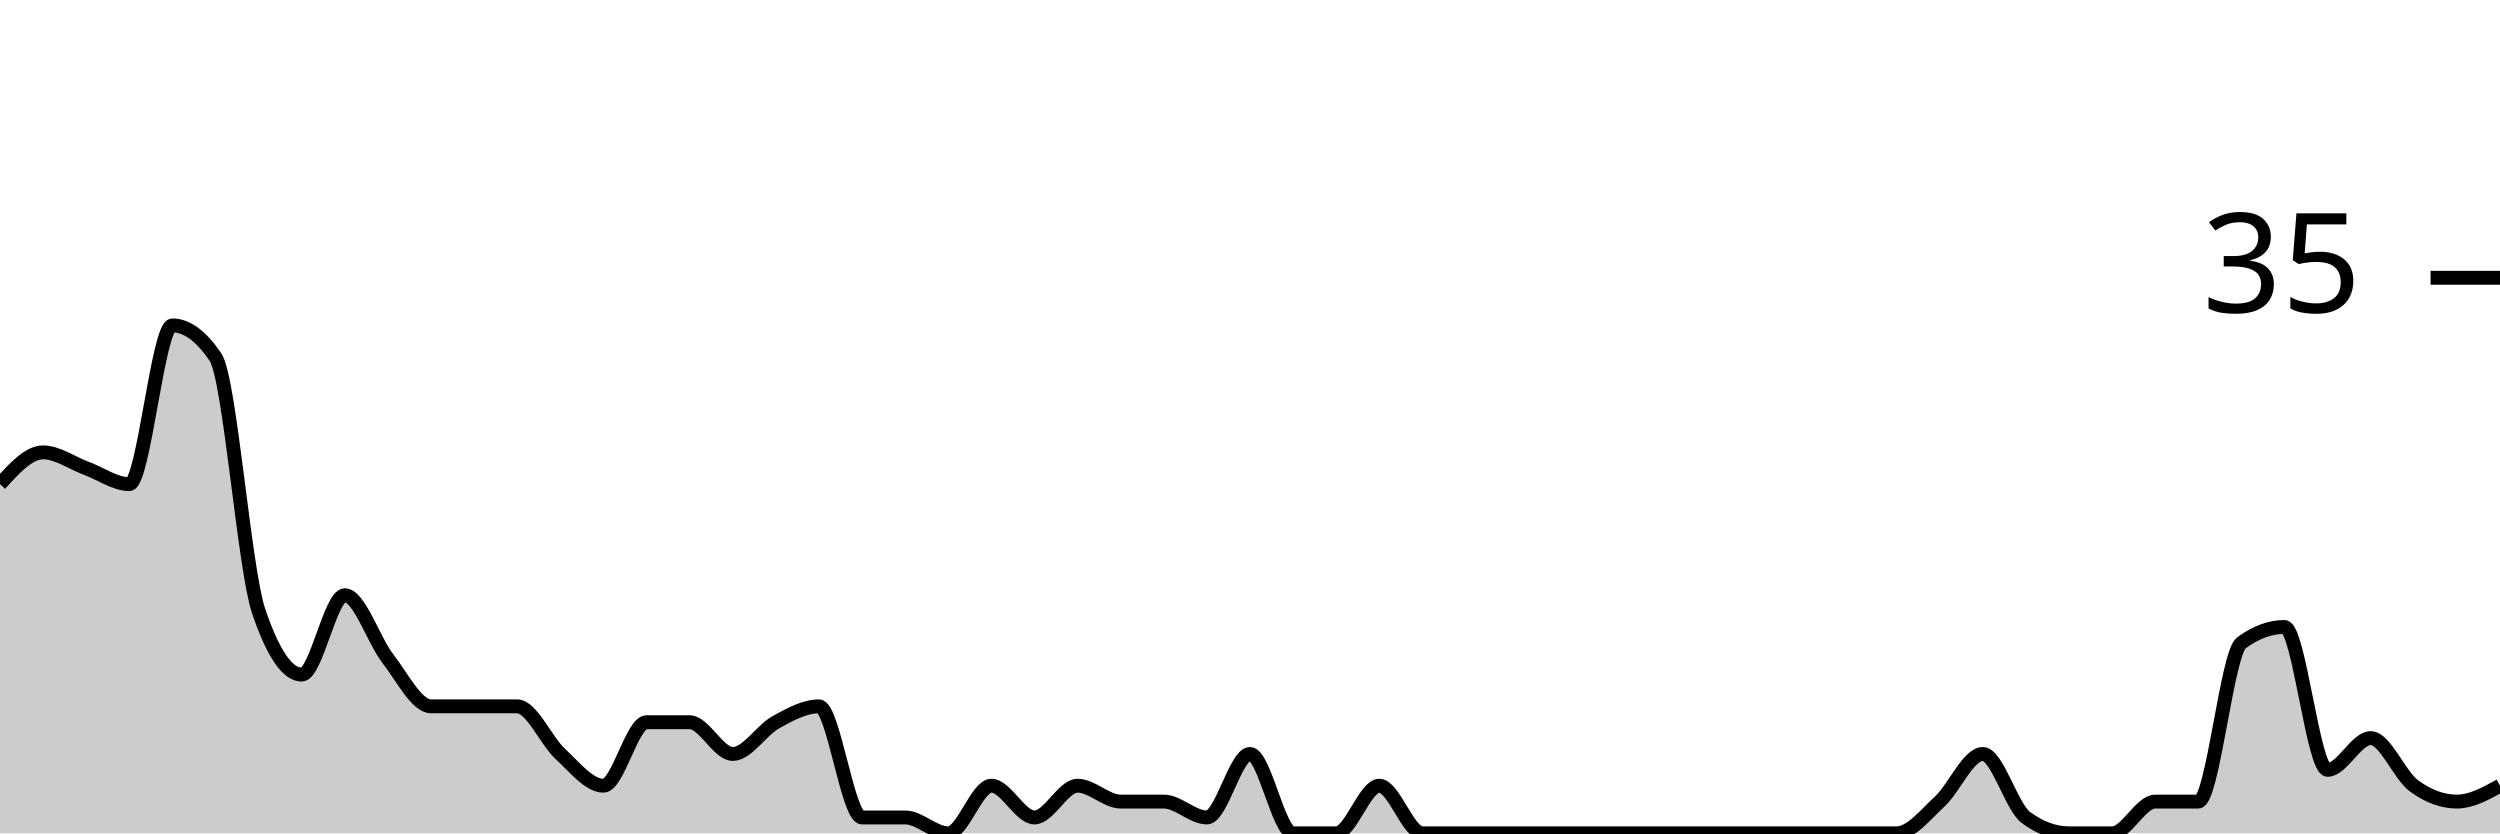
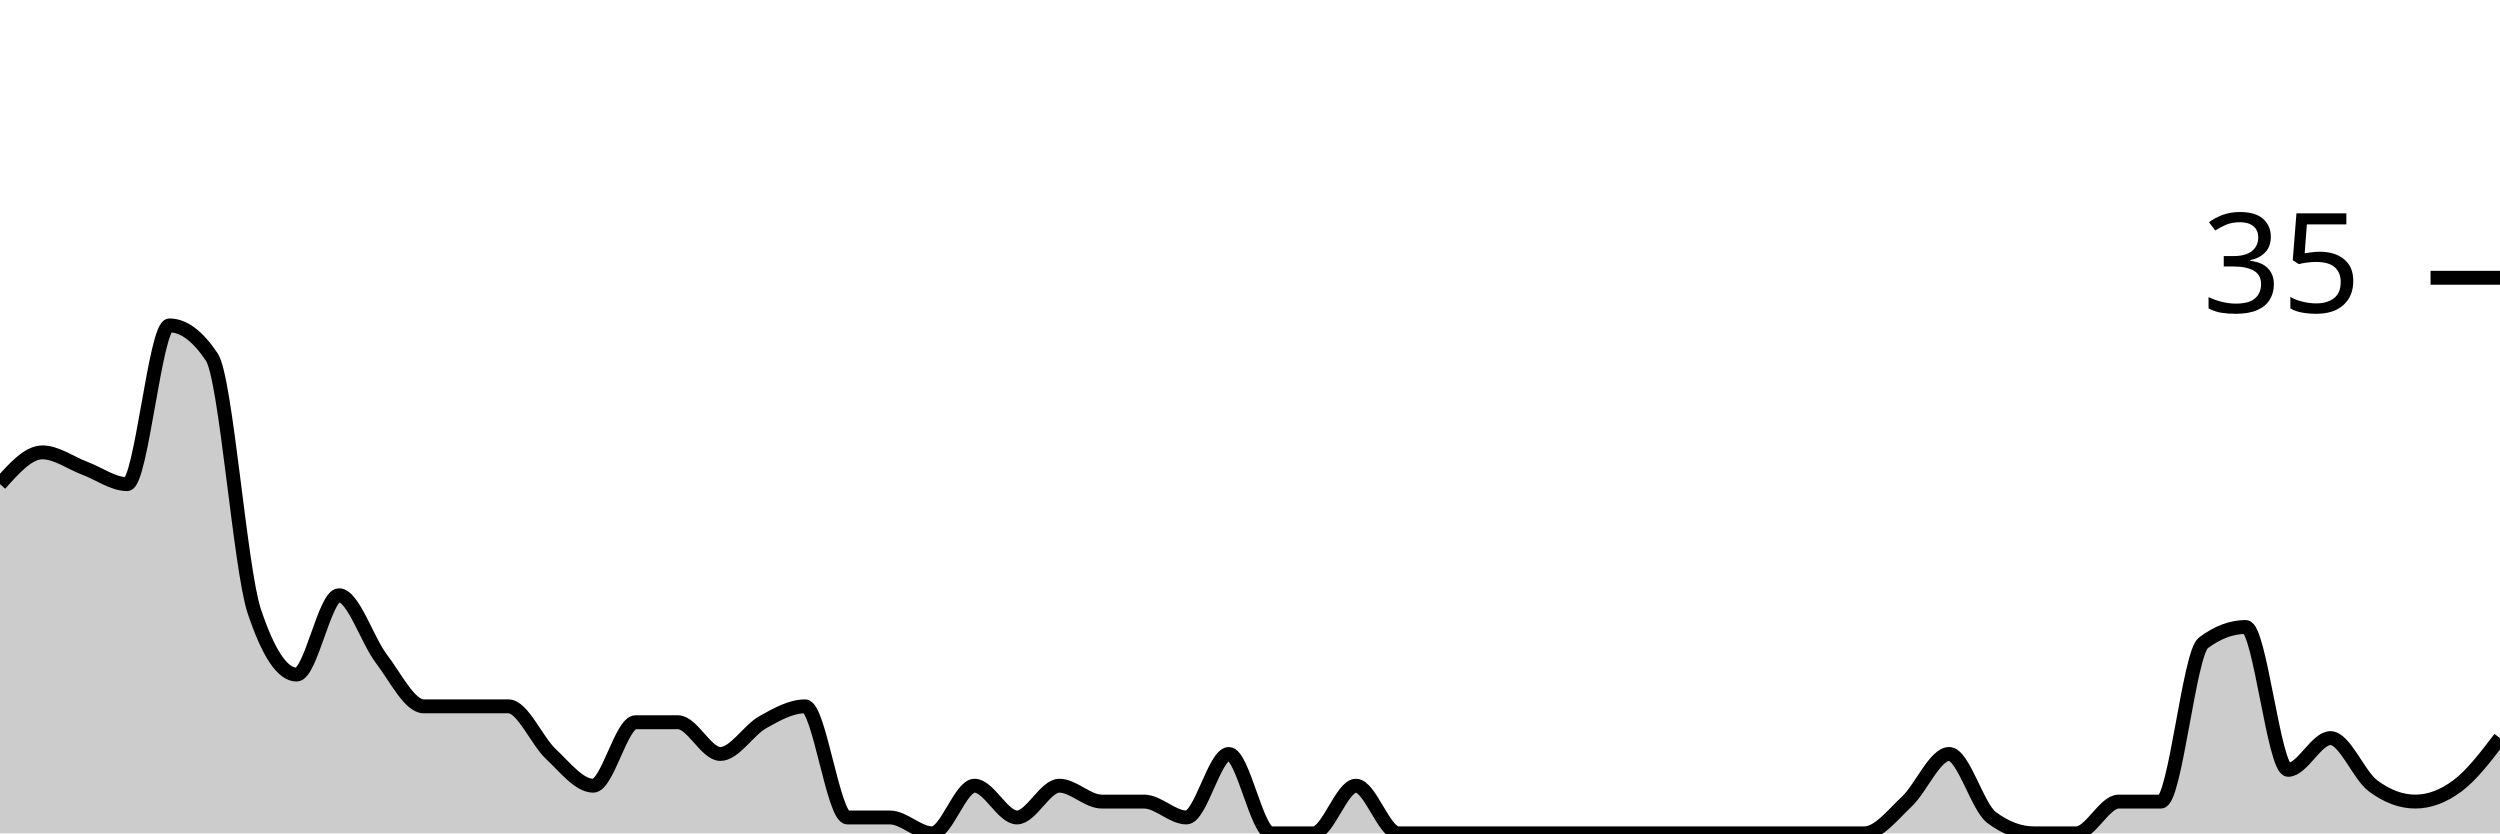
<svg xmlns="http://www.w3.org/2000/svg" viewBox="0 0 180 60">
  <g transform="translate(0,20)">
-     <path class="area" fill="rgba(0, 0, 0, 0.2)" d="M0,14.857C1.034,13.714,2.069,12.571,3.103,12.571C4.138,12.571,5.172,13.333,6.207,13.714C7.241,14.095,8.276,14.857,9.31,14.857C10.345,14.857,11.379,3.429,12.414,3.429C13.448,3.429,14.483,4.19,15.517,5.714C16.552,7.238,17.586,20.952,18.621,24C19.655,27.048,20.69,28.571,21.724,28.571C22.759,28.571,23.793,22.857,24.828,22.857C25.862,22.857,26.897,26.095,27.931,27.429C28.966,28.762,30,30.857,31.034,30.857C32.069,30.857,33.103,30.857,34.138,30.857C35.172,30.857,36.207,30.857,37.241,30.857C38.276,30.857,39.31,33.333,40.345,34.286C41.379,35.238,42.414,36.571,43.448,36.571C44.483,36.571,45.517,32,46.552,32C47.586,32,48.621,32,49.655,32C50.69,32,51.724,34.286,52.759,34.286C53.793,34.286,54.828,32.571,55.862,32C56.897,31.429,57.931,30.857,58.966,30.857C60,30.857,61.034,38.857,62.069,38.857C63.103,38.857,64.138,38.857,65.172,38.857C66.207,38.857,67.241,40,68.276,40C69.31,40,70.345,36.571,71.379,36.571C72.414,36.571,73.448,38.857,74.483,38.857C75.517,38.857,76.552,36.571,77.586,36.571C78.621,36.571,79.655,37.714,80.69,37.714C81.724,37.714,82.759,37.714,83.793,37.714C84.828,37.714,85.862,38.857,86.897,38.857C87.931,38.857,88.966,34.286,90,34.286C91.034,34.286,92.069,40,93.103,40C94.138,40,95.172,40,96.207,40C97.241,40,98.276,36.571,99.31,36.571C100.345,36.571,101.379,40,102.414,40C103.448,40,104.483,40,105.517,40C106.552,40,107.586,40,108.621,40C109.655,40,110.69,40,111.724,40C112.759,40,113.793,40,114.828,40C115.862,40,116.897,40,117.931,40C118.966,40,120,40,121.034,40C122.069,40,123.103,40,124.138,40C125.172,40,126.207,40,127.241,40C128.276,40,129.31,40,130.345,40C131.379,40,132.414,40,133.448,40C134.483,40,135.517,40,136.552,40C137.586,40,138.621,38.667,139.655,37.714C140.69,36.762,141.724,34.286,142.759,34.286C143.793,34.286,144.828,38.095,145.862,38.857C146.897,39.619,147.931,40,148.966,40C150,40,151.034,40,152.069,40C153.103,40,154.138,37.714,155.172,37.714C156.207,37.714,157.241,37.714,158.276,37.714C159.31,37.714,160.345,27.048,161.379,26.286C162.414,25.524,163.448,25.143,164.483,25.143C165.517,25.143,166.552,35.429,167.586,35.429C168.621,35.429,169.655,33.143,170.69,33.143C171.724,33.143,172.759,35.81,173.793,36.571C174.828,37.333,175.862,37.714,176.897,37.714C177.931,37.714,178.966,37.143,180,36.571L180,40C178.966,40,177.931,40,176.897,40C175.862,40,174.828,40,173.793,40C172.759,40,171.724,40,170.69,40C169.655,40,168.621,40,167.586,40C166.552,40,165.517,40,164.483,40C163.448,40,162.414,40,161.379,40C160.345,40,159.31,40,158.276,40C157.241,40,156.207,40,155.172,40C154.138,40,153.103,40,152.069,40C151.034,40,150,40,148.966,40C147.931,40,146.897,40,145.862,40C144.828,40,143.793,40,142.759,40C141.724,40,140.69,40,139.655,40C138.621,40,137.586,40,136.552,40C135.517,40,134.483,40,133.448,40C132.414,40,131.379,40,130.345,40C129.31,40,128.276,40,127.241,40C126.207,40,125.172,40,124.138,40C123.103,40,122.069,40,121.034,40C120,40,118.966,40,117.931,40C116.897,40,115.862,40,114.828,40C113.793,40,112.759,40,111.724,40C110.69,40,109.655,40,108.621,40C107.586,40,106.552,40,105.517,40C104.483,40,103.448,40,102.414,40C101.379,40,100.345,40,99.31,40C98.276,40,97.241,40,96.207,40C95.172,40,94.138,40,93.103,40C92.069,40,91.034,40,90,40C88.966,40,87.931,40,86.897,40C85.862,40,84.828,40,83.793,40C82.759,40,81.724,40,80.69,40C79.655,40,78.621,40,77.586,40C76.552,40,75.517,40,74.483,40C73.448,40,72.414,40,71.379,40C70.345,40,69.31,40,68.276,40C67.241,40,66.207,40,65.172,40C64.138,40,63.103,40,62.069,40C61.034,40,60,40,58.966,40C57.931,40,56.897,40,55.862,40C54.828,40,53.793,40,52.759,40C51.724,40,50.69,40,49.655,40C48.621,40,47.586,40,46.552,40C45.517,40,44.483,40,43.448,40C42.414,40,41.379,40,40.345,40C39.31,40,38.276,40,37.241,40C36.207,40,35.172,40,34.138,40C33.103,40,32.069,40,31.034,40C30,40,28.966,40,27.931,40C26.897,40,25.862,40,24.828,40C23.793,40,22.759,40,21.724,40C20.69,40,19.655,40,18.621,40C17.586,40,16.552,40,15.517,40C14.483,40,13.448,40,12.414,40C11.379,40,10.345,40,9.31,40C8.276,40,7.241,40,6.207,40C5.172,40,4.138,40,3.103,40C2.069,40,1.034,40,0,40Z" />
-     <path class="line" stroke="black" fill="none" d="M0,14.857C1.034,13.714,2.069,12.571,3.103,12.571C4.138,12.571,5.172,13.333,6.207,13.714C7.241,14.095,8.276,14.857,9.31,14.857C10.345,14.857,11.379,3.429,12.414,3.429C13.448,3.429,14.483,4.19,15.517,5.714C16.552,7.238,17.586,20.952,18.621,24C19.655,27.048,20.69,28.571,21.724,28.571C22.759,28.571,23.793,22.857,24.828,22.857C25.862,22.857,26.897,26.095,27.931,27.429C28.966,28.762,30,30.857,31.034,30.857C32.069,30.857,33.103,30.857,34.138,30.857C35.172,30.857,36.207,30.857,37.241,30.857C38.276,30.857,39.31,33.333,40.345,34.286C41.379,35.238,42.414,36.571,43.448,36.571C44.483,36.571,45.517,32,46.552,32C47.586,32,48.621,32,49.655,32C50.69,32,51.724,34.286,52.759,34.286C53.793,34.286,54.828,32.571,55.862,32C56.897,31.429,57.931,30.857,58.966,30.857C60,30.857,61.034,38.857,62.069,38.857C63.103,38.857,64.138,38.857,65.172,38.857C66.207,38.857,67.241,40,68.276,40C69.31,40,70.345,36.571,71.379,36.571C72.414,36.571,73.448,38.857,74.483,38.857C75.517,38.857,76.552,36.571,77.586,36.571C78.621,36.571,79.655,37.714,80.69,37.714C81.724,37.714,82.759,37.714,83.793,37.714C84.828,37.714,85.862,38.857,86.897,38.857C87.931,38.857,88.966,34.286,90,34.286C91.034,34.286,92.069,40,93.103,40C94.138,40,95.172,40,96.207,40C97.241,40,98.276,36.571,99.31,36.571C100.345,36.571,101.379,40,102.414,40C103.448,40,104.483,40,105.517,40C106.552,40,107.586,40,108.621,40C109.655,40,110.69,40,111.724,40C112.759,40,113.793,40,114.828,40C115.862,40,116.897,40,117.931,40C118.966,40,120,40,121.034,40C122.069,40,123.103,40,124.138,40C125.172,40,126.207,40,127.241,40C128.276,40,129.31,40,130.345,40C131.379,40,132.414,40,133.448,40C134.483,40,135.517,40,136.552,40C137.586,40,138.621,38.667,139.655,37.714C140.69,36.762,141.724,34.286,142.759,34.286C143.793,34.286,144.828,38.095,145.862,38.857C146.897,39.619,147.931,40,148.966,40C150,40,151.034,40,152.069,40C153.103,40,154.138,37.714,155.172,37.714C156.207,37.714,157.241,37.714,158.276,37.714C159.31,37.714,160.345,27.048,161.379,26.286C162.414,25.524,163.448,25.143,164.483,25.143C165.517,25.143,166.552,35.429,167.586,35.429C168.621,35.429,169.655,33.143,170.69,33.143C171.724,33.143,172.759,35.81,173.793,36.571C174.828,37.333,175.862,37.714,176.897,37.714C177.931,37.714,178.966,37.143,180,36.571" />
+     <path class="area" fill="rgba(0, 0, 0, 0.2)" d="M0,14.857C1.017,13.714,2.034,12.571,3.051,12.571C4.068,12.571,5.085,13.333,6.102,13.714C7.119,14.095,8.136,14.857,9.153,14.857C10.169,14.857,11.186,3.429,12.203,3.429C13.22,3.429,14.237,4.19,15.254,5.714C16.271,7.238,17.288,20.952,18.305,24C19.322,27.048,20.339,28.571,21.356,28.571C22.373,28.571,23.39,22.857,24.407,22.857C25.424,22.857,26.441,26.095,27.458,27.429C28.475,28.762,29.492,30.857,30.508,30.857C31.525,30.857,32.542,30.857,33.559,30.857C34.576,30.857,35.593,30.857,36.61,30.857C37.627,30.857,38.644,33.333,39.661,34.286C40.678,35.238,41.695,36.571,42.712,36.571C43.729,36.571,44.746,32,45.763,32C46.78,32,47.797,32,48.814,32C49.831,32,50.847,34.286,51.864,34.286C52.881,34.286,53.898,32.571,54.915,32C55.932,31.429,56.949,30.857,57.966,30.857C58.983,30.857,60,38.857,61.017,38.857C62.034,38.857,63.051,38.857,64.068,38.857C65.085,38.857,66.102,40,67.119,40C68.136,40,69.153,36.571,70.169,36.571C71.186,36.571,72.203,38.857,73.22,38.857C74.237,38.857,75.254,36.571,76.271,36.571C77.288,36.571,78.305,37.714,79.322,37.714C80.339,37.714,81.356,37.714,82.373,37.714C83.39,37.714,84.407,38.857,85.424,38.857C86.441,38.857,87.458,34.286,88.475,34.286C89.492,34.286,90.508,40,91.525,40C92.542,40,93.559,40,94.576,40C95.593,40,96.61,36.571,97.627,36.571C98.644,36.571,99.661,40,100.678,40C101.695,40,102.712,40,103.729,40C104.746,40,105.763,40,106.78,40C107.797,40,108.814,40,109.831,40C110.847,40,111.864,40,112.881,40C113.898,40,114.915,40,115.932,40C116.949,40,117.966,40,118.983,40C120,40,121.017,40,122.034,40C123.051,40,124.068,40,125.085,40C126.102,40,127.119,40,128.136,40C129.153,40,130.169,40,131.186,40C132.203,40,133.22,40,134.237,40C135.254,40,136.271,38.667,137.288,37.714C138.305,36.762,139.322,34.286,140.339,34.286C141.356,34.286,142.373,38.095,143.39,38.857C144.407,39.619,145.424,40,146.441,40C147.458,40,148.475,40,149.492,40C150.508,40,151.525,37.714,152.542,37.714C153.559,37.714,154.576,37.714,155.593,37.714C156.61,37.714,157.627,27.048,158.644,26.286C159.661,25.524,160.678,25.143,161.695,25.143C162.712,25.143,163.729,35.429,164.746,35.429C165.763,35.429,166.78,33.143,167.797,33.143C168.814,33.143,169.831,35.81,170.847,36.571C171.864,37.333,172.881,37.714,173.898,37.714C174.915,37.714,175.932,37.333,176.949,36.571C177.966,35.81,178.983,34.476,180,33.143L180,40C178.983,40,177.966,40,176.949,40C175.932,40,174.915,40,173.898,40C172.881,40,171.864,40,170.847,40C169.831,40,168.814,40,167.797,40C166.78,40,165.763,40,164.746,40C163.729,40,162.712,40,161.695,40C160.678,40,159.661,40,158.644,40C157.627,40,156.61,40,155.593,40C154.576,40,153.559,40,152.542,40C151.525,40,150.508,40,149.492,40C148.475,40,147.458,40,146.441,40C145.424,40,144.407,40,143.39,40C142.373,40,141.356,40,140.339,40C139.322,40,138.305,40,137.288,40C136.271,40,135.254,40,134.237,40C133.22,40,132.203,40,131.186,40C130.169,40,129.153,40,128.136,40C127.119,40,126.102,40,125.085,40C124.068,40,123.051,40,122.034,40C121.017,40,120,40,118.983,40C117.966,40,116.949,40,115.932,40C114.915,40,113.898,40,112.881,40C111.864,40,110.847,40,109.831,40C108.814,40,107.797,40,106.78,40C105.763,40,104.746,40,103.729,40C102.712,40,101.695,40,100.678,40C99.661,40,98.644,40,97.627,40C96.61,40,95.593,40,94.576,40C93.559,40,92.542,40,91.525,40C90.508,40,89.492,40,88.475,40C87.458,40,86.441,40,85.424,40C84.407,40,83.39,40,82.373,40C81.356,40,80.339,40,79.322,40C78.305,40,77.288,40,76.271,40C75.254,40,74.237,40,73.22,40C72.203,40,71.186,40,70.169,40C69.153,40,68.136,40,67.119,40C66.102,40,65.085,40,64.068,40C63.051,40,62.034,40,61.017,40C60,40,58.983,40,57.966,40C56.949,40,55.932,40,54.915,40C53.898,40,52.881,40,51.864,40C50.847,40,49.831,40,48.814,40C47.797,40,46.78,40,45.763,40C44.746,40,43.729,40,42.712,40C41.695,40,40.678,40,39.661,40C38.644,40,37.627,40,36.61,40C35.593,40,34.576,40,33.559,40C32.542,40,31.525,40,30.508,40C29.492,40,28.475,40,27.458,40C26.441,40,25.424,40,24.407,40C23.39,40,22.373,40,21.356,40C20.339,40,19.322,40,18.305,40C17.288,40,16.271,40,15.254,40C14.237,40,13.22,40,12.203,40C11.186,40,10.169,40,9.153,40C8.136,40,7.119,40,6.102,40C5.085,40,4.068,40,3.051,40C2.034,40,1.017,40,0,40Z" />
+     <path class="line" stroke="black" fill="none" d="M0,14.857C1.017,13.714,2.034,12.571,3.051,12.571C4.068,12.571,5.085,13.333,6.102,13.714C7.119,14.095,8.136,14.857,9.153,14.857C10.169,14.857,11.186,3.429,12.203,3.429C13.22,3.429,14.237,4.19,15.254,5.714C16.271,7.238,17.288,20.952,18.305,24C19.322,27.048,20.339,28.571,21.356,28.571C22.373,28.571,23.39,22.857,24.407,22.857C25.424,22.857,26.441,26.095,27.458,27.429C28.475,28.762,29.492,30.857,30.508,30.857C31.525,30.857,32.542,30.857,33.559,30.857C34.576,30.857,35.593,30.857,36.61,30.857C37.627,30.857,38.644,33.333,39.661,34.286C40.678,35.238,41.695,36.571,42.712,36.571C43.729,36.571,44.746,32,45.763,32C46.78,32,47.797,32,48.814,32C49.831,32,50.847,34.286,51.864,34.286C52.881,34.286,53.898,32.571,54.915,32C55.932,31.429,56.949,30.857,57.966,30.857C58.983,30.857,60,38.857,61.017,38.857C62.034,38.857,63.051,38.857,64.068,38.857C65.085,38.857,66.102,40,67.119,40C68.136,40,69.153,36.571,70.169,36.571C71.186,36.571,72.203,38.857,73.22,38.857C74.237,38.857,75.254,36.571,76.271,36.571C77.288,36.571,78.305,37.714,79.322,37.714C80.339,37.714,81.356,37.714,82.373,37.714C83.39,37.714,84.407,38.857,85.424,38.857C86.441,38.857,87.458,34.286,88.475,34.286C89.492,34.286,90.508,40,91.525,40C92.542,40,93.559,40,94.576,40C95.593,40,96.61,36.571,97.627,36.571C98.644,36.571,99.661,40,100.678,40C101.695,40,102.712,40,103.729,40C104.746,40,105.763,40,106.78,40C107.797,40,108.814,40,109.831,40C110.847,40,111.864,40,112.881,40C113.898,40,114.915,40,115.932,40C116.949,40,117.966,40,118.983,40C120,40,121.017,40,122.034,40C123.051,40,124.068,40,125.085,40C126.102,40,127.119,40,128.136,40C129.153,40,130.169,40,131.186,40C132.203,40,133.22,40,134.237,40C135.254,40,136.271,38.667,137.288,37.714C138.305,36.762,139.322,34.286,140.339,34.286C141.356,34.286,142.373,38.095,143.39,38.857C144.407,39.619,145.424,40,146.441,40C147.458,40,148.475,40,149.492,40C150.508,40,151.525,37.714,152.542,37.714C153.559,37.714,154.576,37.714,155.593,37.714C156.61,37.714,157.627,27.048,158.644,26.286C159.661,25.524,160.678,25.143,161.695,25.143C162.712,25.143,163.729,35.429,164.746,35.429C165.763,35.429,166.78,33.143,167.797,33.143C168.814,33.143,169.831,35.81,170.847,36.571C171.864,37.333,172.881,37.714,173.898,37.714C174.915,37.714,175.932,37.333,176.949,36.571C177.966,35.81,178.983,34.476,180,33.143" />
    <path class="axis-ceiling" stroke-width="1" stroke="black" fill="none" d="M175,0L180,0" />
    <text class="axis-ceiling-label" font-family="sans-serif" text-anchor="end" font-size="10px" x="170" y="2.5">35</text>
  </g>
</svg>
